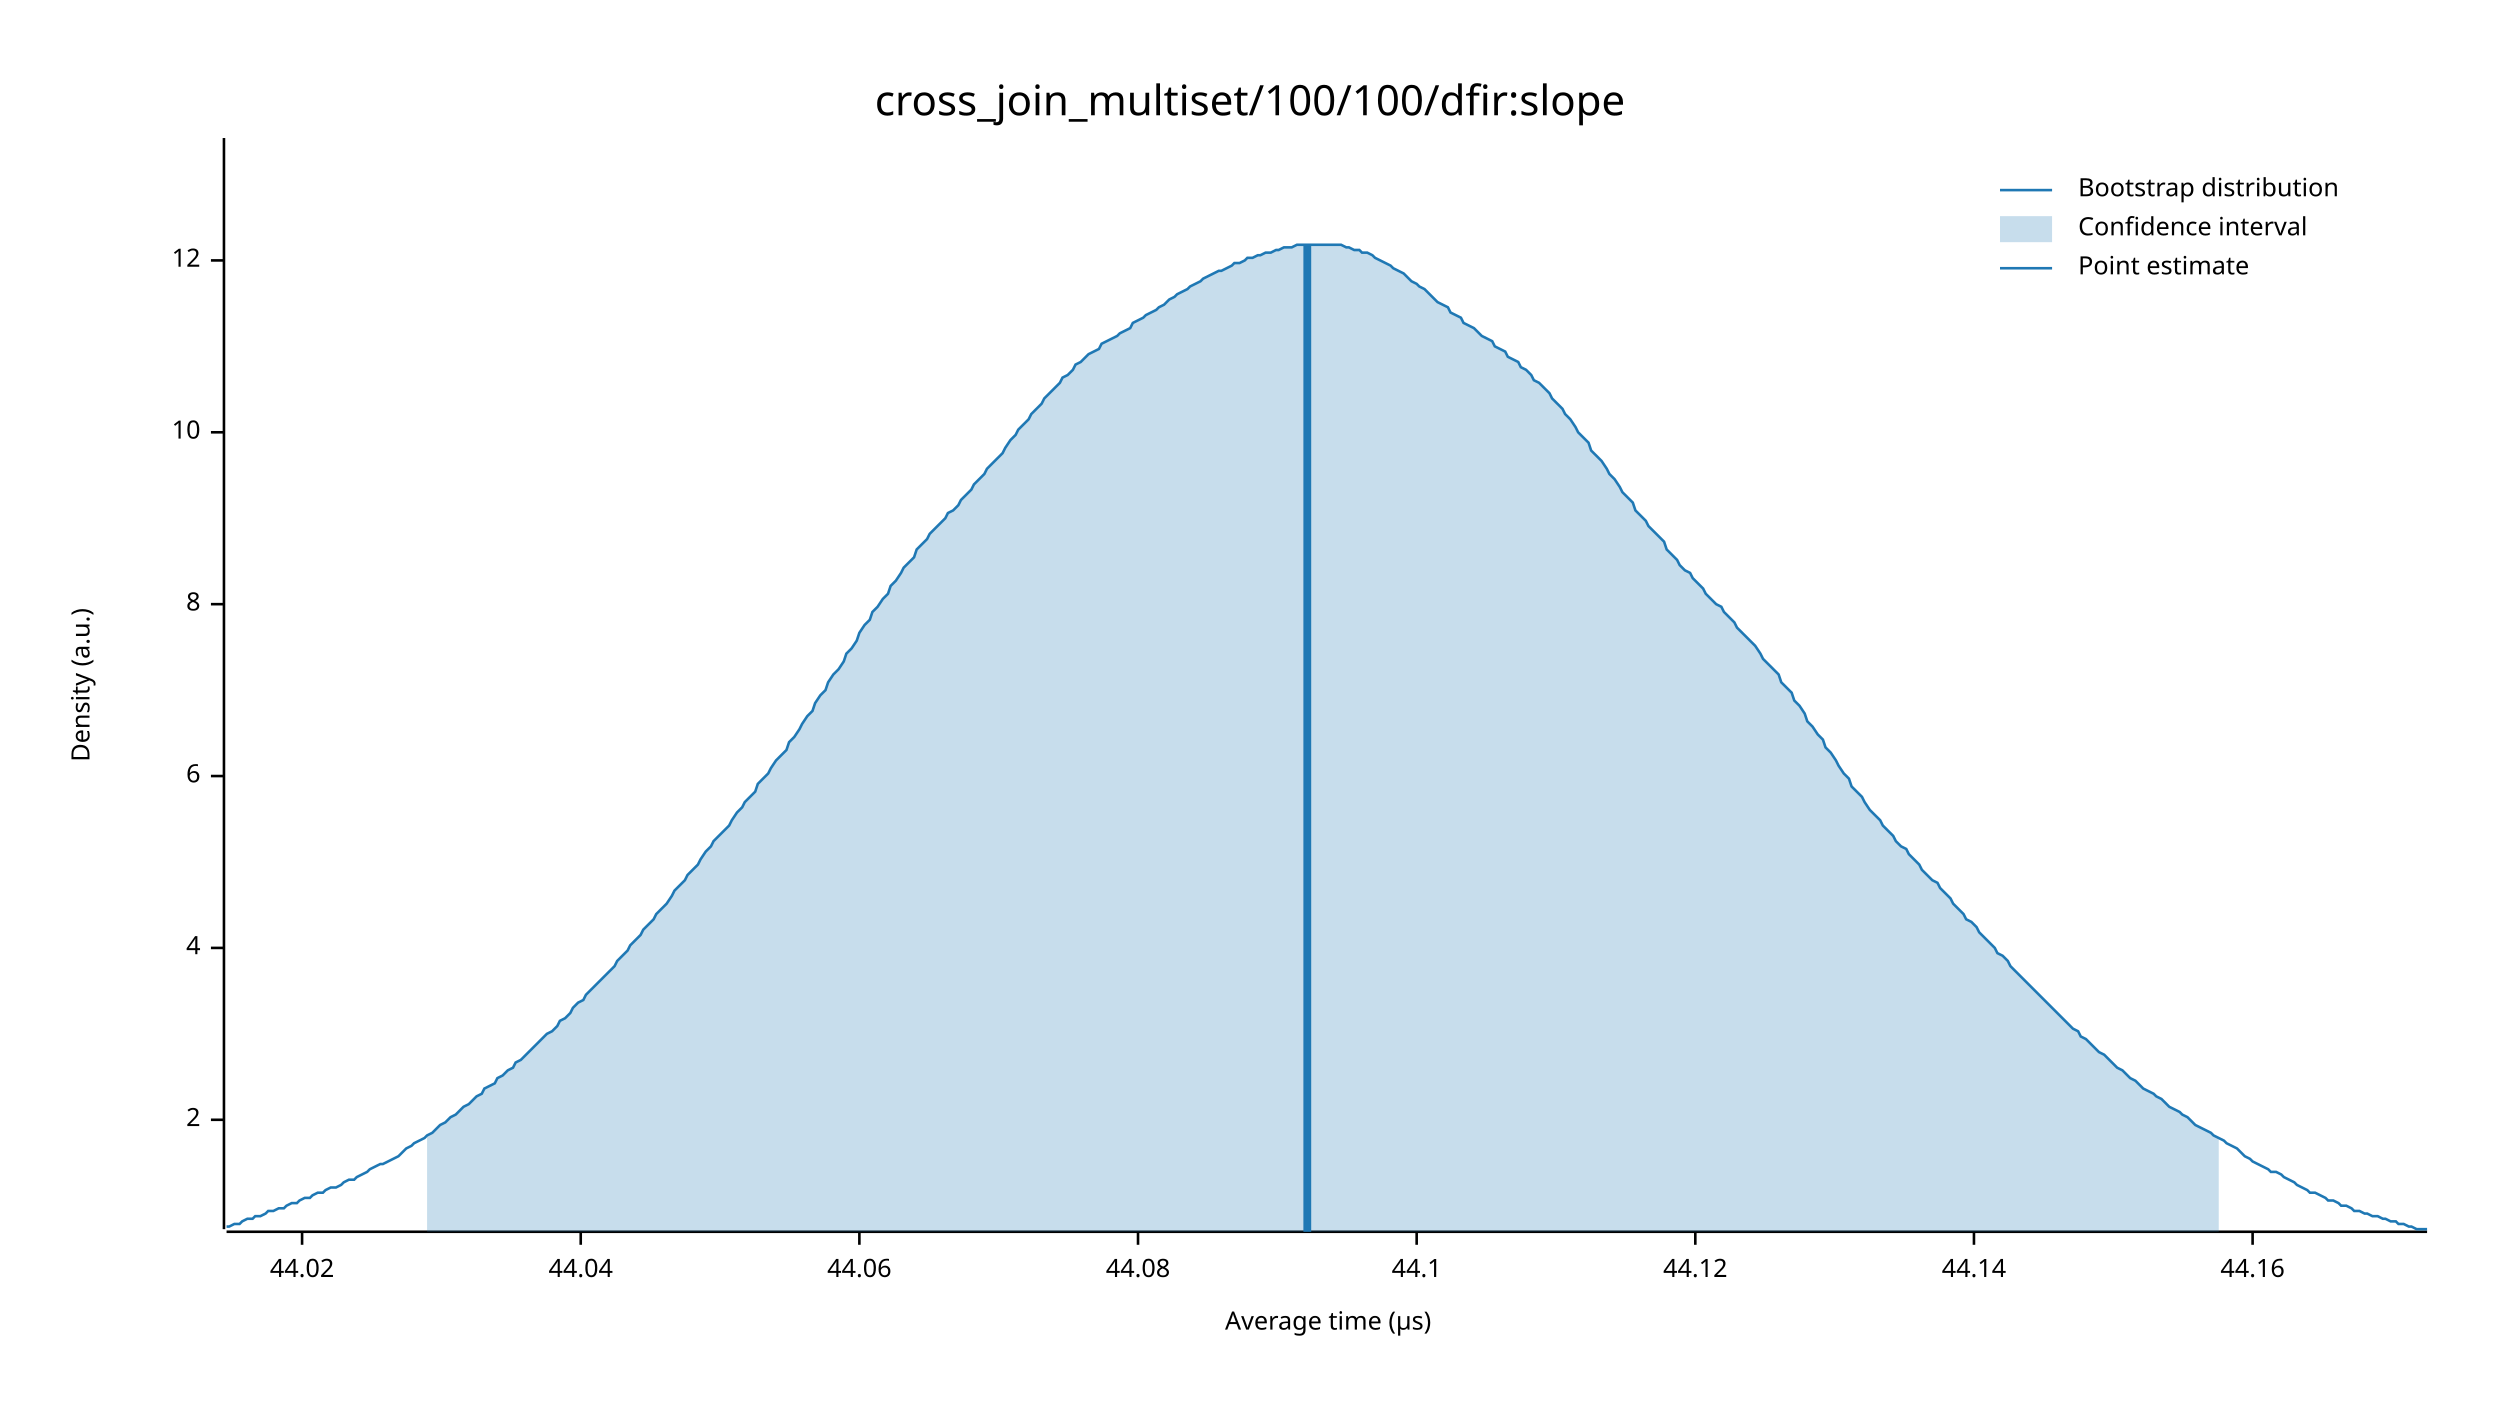
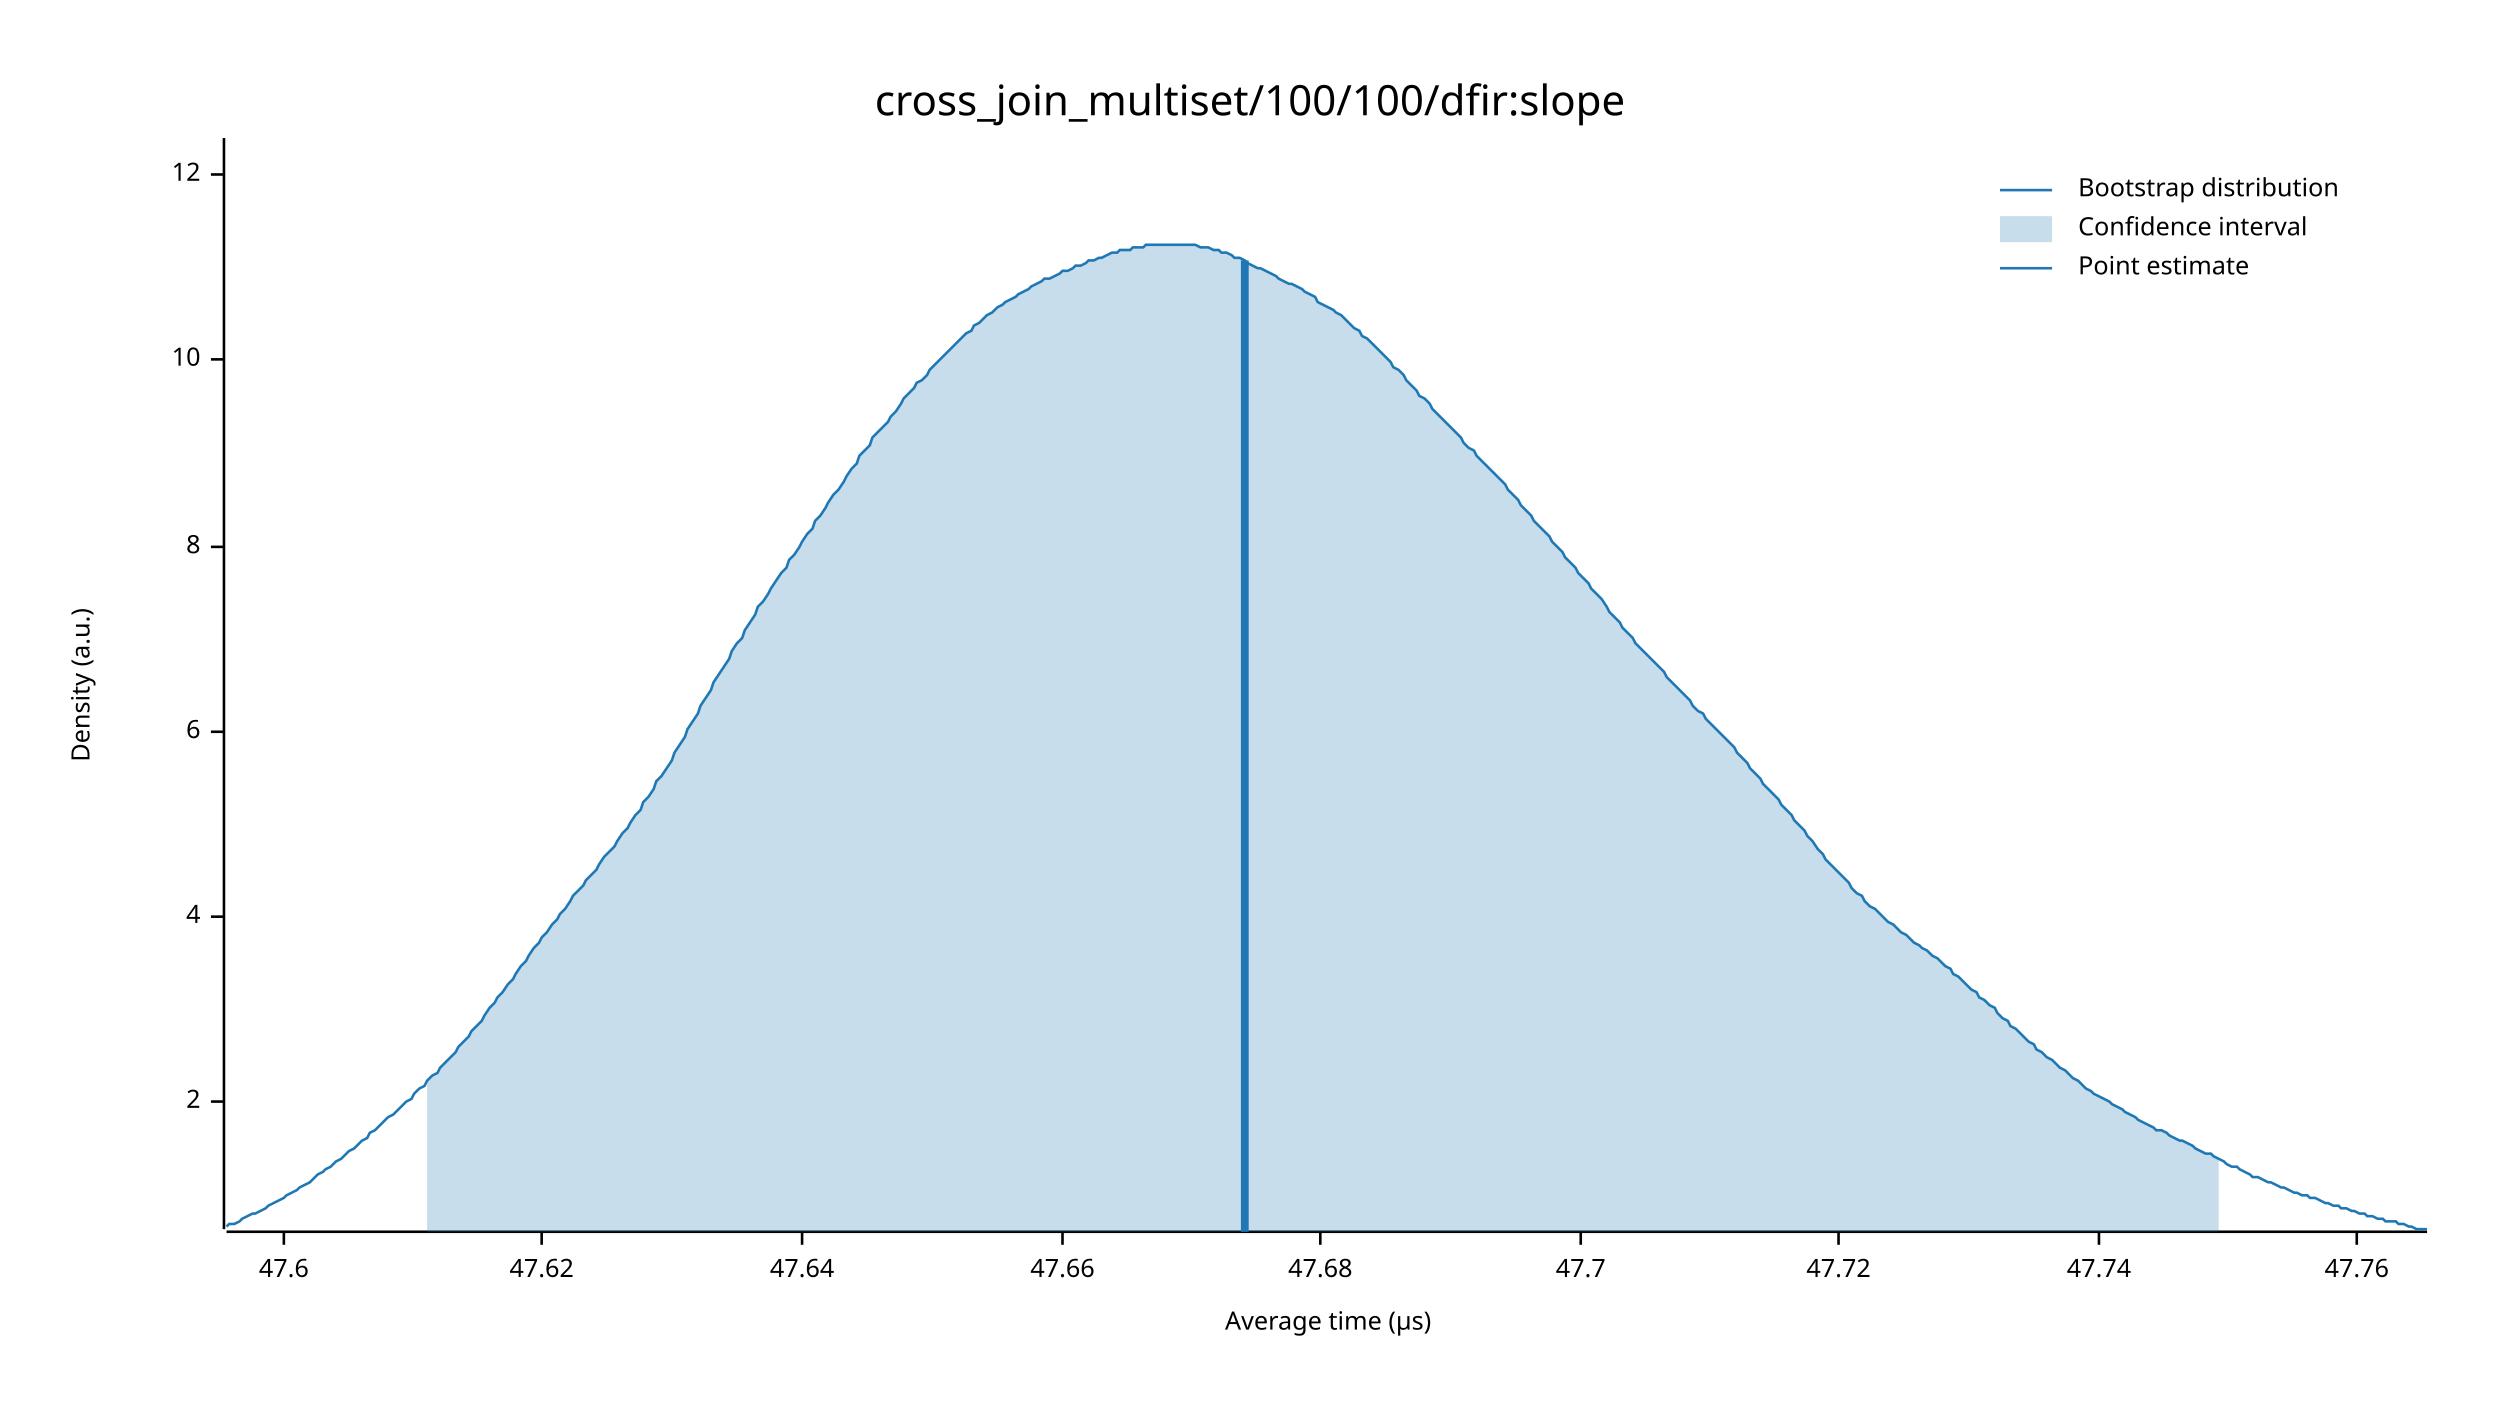
<svg xmlns="http://www.w3.org/2000/svg" width="960" height="540" viewBox="0 0 960 540">
  <text x="480" y="32" dy="0.76em" text-anchor="middle" font-family="sans-serif" font-size="16.129" opacity="1" fill="#000000">
cross_join_multiset/100/100/dfir:slope
</text>
  <text x="27" y="263" dy="0.76em" text-anchor="middle" font-family="sans-serif" font-size="9.677" opacity="1" fill="#000000" transform="rotate(270, 27, 263)">
Density (a.u.)
</text>
  <text x="510" y="513" dy="-0.5ex" text-anchor="middle" font-family="sans-serif" font-size="9.677" opacity="1" fill="#000000">
Average time (µs)
</text>
  <polyline fill="none" opacity="1" stroke="#000000" stroke-width="1" points="86,53 86,472 " />
-   <text x="77" y="430" dy="0.5ex" text-anchor="end" font-family="sans-serif" font-size="9.677" opacity="1" fill="#000000">
+   <text x="77" y="423" dy="0.5ex" text-anchor="end" font-family="sans-serif" font-size="9.677" opacity="1" fill="#000000">
2
</text>
-   <polyline fill="none" opacity="1" stroke="#000000" stroke-width="1" points="81,430 86,430 " />
-   <text x="77" y="364" dy="0.5ex" text-anchor="end" font-family="sans-serif" font-size="9.677" opacity="1" fill="#000000">
+   <polyline fill="none" opacity="1" stroke="#000000" stroke-width="1" points="81,423 86,423 " />
+   <text x="77" y="352" dy="0.5ex" text-anchor="end" font-family="sans-serif" font-size="9.677" opacity="1" fill="#000000">
4
</text>
-   <polyline fill="none" opacity="1" stroke="#000000" stroke-width="1" points="81,364 86,364 " />
-   <text x="77" y="298" dy="0.5ex" text-anchor="end" font-family="sans-serif" font-size="9.677" opacity="1" fill="#000000">
+   <polyline fill="none" opacity="1" stroke="#000000" stroke-width="1" points="81,352 86,352 " />
+   <text x="77" y="281" dy="0.5ex" text-anchor="end" font-family="sans-serif" font-size="9.677" opacity="1" fill="#000000">
6
</text>
-   <polyline fill="none" opacity="1" stroke="#000000" stroke-width="1" points="81,298 86,298 " />
-   <text x="77" y="232" dy="0.5ex" text-anchor="end" font-family="sans-serif" font-size="9.677" opacity="1" fill="#000000">
+   <polyline fill="none" opacity="1" stroke="#000000" stroke-width="1" points="81,281 86,281 " />
+   <text x="77" y="210" dy="0.5ex" text-anchor="end" font-family="sans-serif" font-size="9.677" opacity="1" fill="#000000">
8
</text>
-   <polyline fill="none" opacity="1" stroke="#000000" stroke-width="1" points="81,232 86,232 " />
-   <text x="77" y="166" dy="0.5ex" text-anchor="end" font-family="sans-serif" font-size="9.677" opacity="1" fill="#000000">
+   <polyline fill="none" opacity="1" stroke="#000000" stroke-width="1" points="81,210 86,210 " />
+   <text x="77" y="138" dy="0.5ex" text-anchor="end" font-family="sans-serif" font-size="9.677" opacity="1" fill="#000000">
10
</text>
-   <polyline fill="none" opacity="1" stroke="#000000" stroke-width="1" points="81,166 86,166 " />
-   <text x="77" y="100" dy="0.5ex" text-anchor="end" font-family="sans-serif" font-size="9.677" opacity="1" fill="#000000">
+   <polyline fill="none" opacity="1" stroke="#000000" stroke-width="1" points="81,138 86,138 " />
+   <text x="77" y="67" dy="0.5ex" text-anchor="end" font-family="sans-serif" font-size="9.677" opacity="1" fill="#000000">
12
</text>
-   <polyline fill="none" opacity="1" stroke="#000000" stroke-width="1" points="81,100 86,100 " />
+   <polyline fill="none" opacity="1" stroke="#000000" stroke-width="1" points="81,67 86,67 " />
  <polyline fill="none" opacity="1" stroke="#000000" stroke-width="1" points="87,473 932,473 " />
-   <text x="116" y="483" dy="0.76em" text-anchor="middle" font-family="sans-serif" font-size="9.677" opacity="1" fill="#000000">
- 44.02
+   <text x="109" y="483" dy="0.76em" text-anchor="middle" font-family="sans-serif" font-size="9.677" opacity="1" fill="#000000">
+ 47.6
</text>
-   <polyline fill="none" opacity="1" stroke="#000000" stroke-width="1" points="116,473 116,478 " />
-   <text x="223" y="483" dy="0.76em" text-anchor="middle" font-family="sans-serif" font-size="9.677" opacity="1" fill="#000000">
- 44.04
+   <polyline fill="none" opacity="1" stroke="#000000" stroke-width="1" points="109,473 109,478 " />
+   <text x="208" y="483" dy="0.76em" text-anchor="middle" font-family="sans-serif" font-size="9.677" opacity="1" fill="#000000">
+ 47.62
</text>
-   <polyline fill="none" opacity="1" stroke="#000000" stroke-width="1" points="223,473 223,478 " />
-   <text x="330" y="483" dy="0.76em" text-anchor="middle" font-family="sans-serif" font-size="9.677" opacity="1" fill="#000000">
- 44.06
+   <polyline fill="none" opacity="1" stroke="#000000" stroke-width="1" points="208,473 208,478 " />
+   <text x="308" y="483" dy="0.76em" text-anchor="middle" font-family="sans-serif" font-size="9.677" opacity="1" fill="#000000">
+ 47.64
</text>
-   <polyline fill="none" opacity="1" stroke="#000000" stroke-width="1" points="330,473 330,478 " />
-   <text x="437" y="483" dy="0.76em" text-anchor="middle" font-family="sans-serif" font-size="9.677" opacity="1" fill="#000000">
- 44.08
+   <polyline fill="none" opacity="1" stroke="#000000" stroke-width="1" points="308,473 308,478 " />
+   <text x="408" y="483" dy="0.76em" text-anchor="middle" font-family="sans-serif" font-size="9.677" opacity="1" fill="#000000">
+ 47.66
</text>
-   <polyline fill="none" opacity="1" stroke="#000000" stroke-width="1" points="437,473 437,478 " />
-   <text x="544" y="483" dy="0.76em" text-anchor="middle" font-family="sans-serif" font-size="9.677" opacity="1" fill="#000000">
- 44.1
+   <polyline fill="none" opacity="1" stroke="#000000" stroke-width="1" points="408,473 408,478 " />
+   <text x="507" y="483" dy="0.76em" text-anchor="middle" font-family="sans-serif" font-size="9.677" opacity="1" fill="#000000">
+ 47.68
</text>
-   <polyline fill="none" opacity="1" stroke="#000000" stroke-width="1" points="544,473 544,478 " />
-   <text x="651" y="483" dy="0.76em" text-anchor="middle" font-family="sans-serif" font-size="9.677" opacity="1" fill="#000000">
- 44.12
+   <polyline fill="none" opacity="1" stroke="#000000" stroke-width="1" points="507,473 507,478 " />
+   <text x="607" y="483" dy="0.76em" text-anchor="middle" font-family="sans-serif" font-size="9.677" opacity="1" fill="#000000">
+ 47.7
</text>
-   <polyline fill="none" opacity="1" stroke="#000000" stroke-width="1" points="651,473 651,478 " />
-   <text x="758" y="483" dy="0.76em" text-anchor="middle" font-family="sans-serif" font-size="9.677" opacity="1" fill="#000000">
- 44.14
+   <polyline fill="none" opacity="1" stroke="#000000" stroke-width="1" points="607,473 607,478 " />
+   <text x="706" y="483" dy="0.76em" text-anchor="middle" font-family="sans-serif" font-size="9.677" opacity="1" fill="#000000">
+ 47.72
</text>
-   <polyline fill="none" opacity="1" stroke="#000000" stroke-width="1" points="758,473 758,478 " />
-   <text x="865" y="483" dy="0.76em" text-anchor="middle" font-family="sans-serif" font-size="9.677" opacity="1" fill="#000000">
- 44.16
+   <polyline fill="none" opacity="1" stroke="#000000" stroke-width="1" points="706,473 706,478 " />
+   <text x="806" y="483" dy="0.76em" text-anchor="middle" font-family="sans-serif" font-size="9.677" opacity="1" fill="#000000">
+ 47.74
</text>
-   <polyline fill="none" opacity="1" stroke="#000000" stroke-width="1" points="865,473 865,478 " />
-   <polyline fill="none" opacity="1" stroke="#1F78B4" stroke-width="1" points="87,471 88,471 90,470 92,470 93,469 95,468 97,468 98,467 100,467 102,466 103,465 105,465 107,464 109,464 110,463 112,462 114,462 115,461 117,460 119,460 120,459 122,458 124,458 125,457 127,456 129,456 131,455 132,454 134,453 136,453 137,452 139,451 141,450 142,449 144,448 146,447 147,447 149,446 151,445 153,444 154,443 156,441 158,440 159,439 161,438 163,437 164,436 166,435 168,433 169,432 171,431 173,429 175,428 176,427 178,425 180,424 181,423 183,421 185,420 186,418 188,417 190,416 191,414 193,413 195,411 197,410 198,408 200,407 202,405 203,404 205,402 207,400 208,399 210,397 212,396 214,394 215,392 217,391 219,389 220,387 222,385 224,384 225,382 227,380 229,378 230,377 232,375 234,373 236,371 237,369 239,367 241,365 242,363 244,361 246,359 247,357 249,355 251,353 252,351 254,349 256,347 258,344 259,342 261,340 263,338 264,336 266,334 268,332 269,330 271,327 273,325 274,323 276,321 278,319 280,317 281,315 283,312 285,310 286,308 288,306 290,304 291,301 293,299 295,297 296,295 298,292 300,290 302,288 303,285 305,283 307,280 308,278 310,275 312,273 313,270 315,267 317,265 318,262 320,259 322,257 324,254 325,251 327,249 329,246 330,243 332,240 334,238 335,235 337,233 339,230 341,228 342,225 344,223 346,220 347,218 349,216 351,214 352,211 354,209 356,207 357,205 359,203 361,201 363,199 364,197 366,196 368,194 369,192 371,190 373,188 374,186 376,184 378,182 379,180 381,178 383,176 385,174 386,172 388,169 390,167 391,165 393,163 395,161 396,159 398,157 400,155 401,153 403,151 405,149 407,147 408,145 410,144 412,142 413,140 415,139 417,137 418,136 420,135 422,134 423,132 425,131 427,130 429,129 430,128 432,127 434,126 435,124 437,123 439,122 440,121 442,120 444,119 445,118 447,117 449,115 451,114 452,113 454,112 456,111 457,110 459,109 461,108 462,107 464,106 466,105 468,104 469,104 471,103 473,102 474,101 476,101 478,100 479,99 481,99 483,98 484,98 486,97 488,97 490,96 491,96 493,95 495,95 496,95 498,94 500,94 501,94 503,94 505,94 506,94 508,94 510,94 512,94 513,94 515,94 517,95 518,95 520,96 522,96 523,97 525,97 527,98 528,99 530,100 532,101 534,102 535,103 537,104 539,105 540,106 542,108 544,109 545,110 547,111 549,113 550,114 552,116 554,117 556,118 557,120 559,121 561,122 562,124 564,125 566,126 567,127 569,129 571,130 573,131 574,133 576,134 578,135 579,137 581,138 583,139 584,141 586,142 588,144 589,146 591,147 593,149 595,151 596,153 598,155 600,157 601,159 603,161 605,164 606,166 608,168 610,170 611,173 613,175 615,177 617,180 618,182 620,184 622,187 623,189 625,191 627,193 628,196 630,198 632,200 633,202 635,204 637,206 639,208 640,211 642,213 644,215 645,217 647,219 649,220 650,222 652,224 654,226 655,228 657,230 659,232 661,233 662,235 664,237 666,239 667,241 669,243 671,245 672,246 674,248 676,251 677,253 679,255 681,257 683,259 684,262 686,264 688,266 689,269 691,271 693,274 694,277 696,279 698,282 700,284 701,287 703,289 705,292 706,294 708,297 710,299 711,302 713,304 715,306 716,308 718,311 720,313 722,315 723,317 725,319 727,321 728,323 730,325 732,326 733,328 735,330 737,332 738,334 740,336 742,338 744,339 745,341 747,343 749,345 750,347 752,349 754,351 755,353 757,354 759,356 760,358 762,360 764,362 766,364 767,366 769,367 771,369 772,371 774,373 776,375 777,376 779,378 781,380 782,381 784,383 786,385 788,387 789,388 791,390 793,392 794,393 796,395 798,396 799,398 801,399 803,401 804,402 806,404 808,405 810,407 811,408 813,410 815,411 816,412 818,414 820,415 821,416 823,418 825,419 827,420 828,421 830,422 832,424 833,425 835,426 837,427 838,428 840,429 842,431 843,432 845,433 847,434 849,435 850,436 852,437 854,438 855,439 857,440 859,441 860,442 862,444 864,445 865,446 867,447 869,448 871,449 872,450 874,450 876,451 877,452 879,453 881,454 882,455 884,456 886,457 887,458 889,458 891,459 893,460 894,461 896,461 898,462 899,463 901,463 903,464 904,465 906,465 908,466 909,466 911,467 913,467 915,468 916,468 918,469 920,469 921,470 923,470 925,471 926,471 928,472 930,472 932,472 " />
-   <polygon opacity="0.25" fill="#1F78B4" points="164,436 166,435 168,433 169,432 171,431 173,429 175,428 176,427 178,425 180,424 181,423 183,421 185,420 186,418 188,417 190,416 191,414 193,413 195,411 197,410 198,408 200,407 202,405 203,404 205,402 207,400 208,399 210,397 212,396 214,394 215,392 217,391 219,389 220,387 222,385 224,384 225,382 227,380 229,378 230,377 232,375 234,373 236,371 237,369 239,367 241,365 242,363 244,361 246,359 247,357 249,355 251,353 252,351 254,349 256,347 258,344 259,342 261,340 263,338 264,336 266,334 268,332 269,330 271,327 273,325 274,323 276,321 278,319 280,317 281,315 283,312 285,310 286,308 288,306 290,304 291,301 293,299 295,297 296,295 298,292 300,290 302,288 303,285 305,283 307,280 308,278 310,275 312,273 313,270 315,267 317,265 318,262 320,259 322,257 324,254 325,251 327,249 329,246 330,243 332,240 334,238 335,235 337,233 339,230 341,228 342,225 344,223 346,220 347,218 349,216 351,214 352,211 354,209 356,207 357,205 359,203 361,201 363,199 364,197 366,196 368,194 369,192 371,190 373,188 374,186 376,184 378,182 379,180 381,178 383,176 385,174 386,172 388,169 390,167 391,165 393,163 395,161 396,159 398,157 400,155 401,153 403,151 405,149 407,147 408,145 410,144 412,142 413,140 415,139 417,137 418,136 420,135 422,134 423,132 425,131 427,130 429,129 430,128 432,127 434,126 435,124 437,123 439,122 440,121 442,120 444,119 445,118 447,117 449,115 451,114 452,113 454,112 456,111 457,110 459,109 461,108 462,107 464,106 466,105 468,104 469,104 471,103 473,102 474,101 476,101 478,100 479,99 481,99 483,98 484,98 486,97 488,97 490,96 491,96 493,95 495,95 496,95 498,94 500,94 501,94 503,94 505,94 506,94 508,94 510,94 512,94 513,94 515,94 517,95 518,95 520,96 522,96 523,97 525,97 527,98 528,99 530,100 532,101 534,102 535,103 537,104 539,105 540,106 542,108 544,109 545,110 547,111 549,113 550,114 552,116 554,117 556,118 557,120 559,121 561,122 562,124 564,125 566,126 567,127 569,129 571,130 573,131 574,133 576,134 578,135 579,137 581,138 583,139 584,141 586,142 588,144 589,146 591,147 593,149 595,151 596,153 598,155 600,157 601,159 603,161 605,164 606,166 608,168 610,170 611,173 613,175 615,177 617,180 618,182 620,184 622,187 623,189 625,191 627,193 628,196 630,198 632,200 633,202 635,204 637,206 639,208 640,211 642,213 644,215 645,217 647,219 649,220 650,222 652,224 654,226 655,228 657,230 659,232 661,233 662,235 664,237 666,239 667,241 669,243 671,245 672,246 674,248 676,251 677,253 679,255 681,257 683,259 684,262 686,264 688,266 689,269 691,271 693,274 694,277 696,279 698,282 700,284 701,287 703,289 705,292 706,294 708,297 710,299 711,302 713,304 715,306 716,308 718,311 720,313 722,315 723,317 725,319 727,321 728,323 730,325 732,326 733,328 735,330 737,332 738,334 740,336 742,338 744,339 745,341 747,343 749,345 750,347 752,349 754,351 755,353 757,354 759,356 760,358 762,360 764,362 766,364 767,366 769,367 771,369 772,371 774,373 776,375 777,376 779,378 781,380 782,381 784,383 786,385 788,387 789,388 791,390 793,392 794,393 796,395 798,396 799,398 801,399 803,401 804,402 806,404 808,405 810,407 811,408 813,410 815,411 816,412 818,414 820,415 821,416 823,418 825,419 827,420 828,421 830,422 832,424 833,425 835,426 837,427 838,428 840,429 842,431 843,432 845,433 847,434 849,435 850,436 852,437 852,473 164,473 " />
-   <polyline fill="none" opacity="1" stroke="#1F78B4" stroke-width="3" points="502,473 502,94 " />
+   <polyline fill="none" opacity="1" stroke="#000000" stroke-width="1" points="806,473 806,478 " />
+   <text x="905" y="483" dy="0.76em" text-anchor="middle" font-family="sans-serif" font-size="9.677" opacity="1" fill="#000000">
+ 47.76
+ </text>
+   <polyline fill="none" opacity="1" stroke="#000000" stroke-width="1" points="905,473 905,478 " />
+   <polyline fill="none" opacity="1" stroke="#1F78B4" stroke-width="1" points="87,471 88,470 90,470 92,469 93,468 95,467 97,466 98,466 100,465 102,464 103,463 105,462 107,461 109,460 110,459 112,458 114,457 115,456 117,455 119,454 120,453 122,451 124,450 125,449 127,448 129,446 131,445 132,444 134,442 136,441 137,440 139,438 141,437 142,435 144,434 146,432 147,431 149,429 151,428 153,426 154,425 156,423 158,422 159,420 161,418 163,417 164,415 166,413 168,412 169,410 171,408 173,406 175,404 176,402 178,400 180,398 181,396 183,394 185,392 186,390 188,387 190,385 191,383 193,381 195,378 197,376 198,374 200,371 202,369 203,367 205,364 207,362 208,360 210,358 212,355 214,353 215,351 217,349 219,346 220,344 222,342 224,340 225,338 227,336 229,334 230,332 232,329 234,327 236,325 237,323 239,320 241,318 242,316 244,313 246,311 247,308 249,306 251,303 252,300 254,298 256,295 258,292 259,289 261,286 263,283 264,280 266,277 268,274 269,271 271,268 273,265 274,262 276,259 278,256 280,253 281,250 283,247 285,245 286,242 288,239 290,236 291,233 293,231 295,228 296,226 298,223 300,220 302,218 303,215 305,213 307,210 308,208 310,205 312,203 313,200 315,198 317,195 318,193 320,190 322,188 324,185 325,183 327,180 329,178 330,175 332,173 334,171 335,168 337,166 339,164 341,162 342,160 344,158 346,155 347,153 349,151 351,149 352,147 354,146 356,144 357,142 359,140 361,138 363,136 364,135 366,133 368,131 369,130 371,128 373,127 374,125 376,124 378,122 379,121 381,120 383,118 385,117 386,116 388,115 390,114 391,113 393,112 395,111 396,110 398,109 400,108 401,107 403,107 405,106 407,105 408,104 410,104 412,103 413,102 415,102 417,101 418,100 420,100 422,99 423,99 425,98 427,97 429,97 430,96 432,96 434,96 435,95 437,95 439,95 440,94 442,94 444,94 445,94 447,94 449,94 451,94 452,94 454,94 456,94 457,94 459,94 461,95 462,95 464,95 466,96 468,96 469,97 471,97 473,98 474,99 476,99 478,100 479,101 481,102 483,103 484,103 486,104 488,105 490,106 491,107 493,108 495,109 496,109 498,110 500,111 501,112 503,113 505,114 506,116 508,117 510,118 512,119 513,120 515,121 517,123 518,124 520,126 522,127 523,129 525,130 527,132 528,133 530,135 532,137 534,139 535,141 537,142 539,144 540,146 542,148 544,150 545,152 547,153 549,155 550,157 552,159 554,161 556,163 557,164 559,166 561,168 562,170 564,172 566,173 567,175 569,177 571,179 573,181 574,182 576,184 578,186 579,188 581,190 583,192 584,194 586,196 588,198 589,200 591,202 593,204 595,206 596,208 598,210 600,212 601,214 603,216 605,218 606,220 608,222 610,224 611,226 613,228 615,230 617,233 618,235 620,237 622,239 623,241 625,243 627,245 628,247 630,249 632,251 633,252 635,254 637,256 639,258 640,260 642,262 644,264 645,265 647,267 649,269 650,271 652,273 654,274 655,276 657,278 659,280 661,282 662,283 664,285 666,287 667,289 669,291 671,293 672,295 674,297 676,299 677,301 679,303 681,305 683,307 684,309 686,311 688,313 689,315 691,317 693,319 694,321 696,323 698,326 700,328 701,330 703,332 705,334 706,335 708,337 710,339 711,341 713,343 715,344 716,346 718,348 720,349 722,351 723,352 725,354 727,355 728,356 730,358 732,359 733,360 735,362 737,363 738,364 740,365 742,367 744,368 745,369 747,371 749,372 750,374 752,375 754,377 755,378 757,380 759,381 760,383 762,384 764,386 766,387 767,389 769,391 771,392 772,394 774,395 776,397 777,398 779,400 781,401 782,403 784,404 786,406 788,407 789,408 791,410 793,411 794,412 796,414 798,415 799,416 801,418 803,419 804,420 806,421 808,422 810,423 811,424 813,425 815,426 816,427 818,428 820,429 821,430 823,431 825,432 827,433 828,434 830,434 832,435 833,436 835,437 837,438 838,438 840,439 842,440 843,441 845,442 847,443 849,443 850,444 852,445 854,446 855,447 857,448 859,448 860,449 862,450 864,451 865,452 867,452 869,453 871,454 872,454 874,455 876,456 877,456 879,457 881,458 882,458 884,459 886,459 887,460 889,460 891,461 893,462 894,462 896,463 898,463 899,464 901,464 903,465 904,465 906,466 908,466 909,467 911,467 913,468 915,468 916,469 918,469 920,469 921,470 923,470 925,471 926,471 928,472 930,472 932,472 " />
+   <polygon opacity="0.25" fill="#1F78B4" points="164,415 166,413 168,412 169,410 171,408 173,406 175,404 176,402 178,400 180,398 181,396 183,394 185,392 186,390 188,387 190,385 191,383 193,381 195,378 197,376 198,374 200,371 202,369 203,367 205,364 207,362 208,360 210,358 212,355 214,353 215,351 217,349 219,346 220,344 222,342 224,340 225,338 227,336 229,334 230,332 232,329 234,327 236,325 237,323 239,320 241,318 242,316 244,313 246,311 247,308 249,306 251,303 252,300 254,298 256,295 258,292 259,289 261,286 263,283 264,280 266,277 268,274 269,271 271,268 273,265 274,262 276,259 278,256 280,253 281,250 283,247 285,245 286,242 288,239 290,236 291,233 293,231 295,228 296,226 298,223 300,220 302,218 303,215 305,213 307,210 308,208 310,205 312,203 313,200 315,198 317,195 318,193 320,190 322,188 324,185 325,183 327,180 329,178 330,175 332,173 334,171 335,168 337,166 339,164 341,162 342,160 344,158 346,155 347,153 349,151 351,149 352,147 354,146 356,144 357,142 359,140 361,138 363,136 364,135 366,133 368,131 369,130 371,128 373,127 374,125 376,124 378,122 379,121 381,120 383,118 385,117 386,116 388,115 390,114 391,113 393,112 395,111 396,110 398,109 400,108 401,107 403,107 405,106 407,105 408,104 410,104 412,103 413,102 415,102 417,101 418,100 420,100 422,99 423,99 425,98 427,97 429,97 430,96 432,96 434,96 435,95 437,95 439,95 440,94 442,94 444,94 445,94 447,94 449,94 451,94 452,94 454,94 456,94 457,94 459,94 461,95 462,95 464,95 466,96 468,96 469,97 471,97 473,98 474,99 476,99 478,100 479,101 481,102 483,103 484,103 486,104 488,105 490,106 491,107 493,108 495,109 496,109 498,110 500,111 501,112 503,113 505,114 506,116 508,117 510,118 512,119 513,120 515,121 517,123 518,124 520,126 522,127 523,129 525,130 527,132 528,133 530,135 532,137 534,139 535,141 537,142 539,144 540,146 542,148 544,150 545,152 547,153 549,155 550,157 552,159 554,161 556,163 557,164 559,166 561,168 562,170 564,172 566,173 567,175 569,177 571,179 573,181 574,182 576,184 578,186 579,188 581,190 583,192 584,194 586,196 588,198 589,200 591,202 593,204 595,206 596,208 598,210 600,212 601,214 603,216 605,218 606,220 608,222 610,224 611,226 613,228 615,230 617,233 618,235 620,237 622,239 623,241 625,243 627,245 628,247 630,249 632,251 633,252 635,254 637,256 639,258 640,260 642,262 644,264 645,265 647,267 649,269 650,271 652,273 654,274 655,276 657,278 659,280 661,282 662,283 664,285 666,287 667,289 669,291 671,293 672,295 674,297 676,299 677,301 679,303 681,305 683,307 684,309 686,311 688,313 689,315 691,317 693,319 694,321 696,323 698,326 700,328 701,330 703,332 705,334 706,335 708,337 710,339 711,341 713,343 715,344 716,346 718,348 720,349 722,351 723,352 725,354 727,355 728,356 730,358 732,359 733,360 735,362 737,363 738,364 740,365 742,367 744,368 745,369 747,371 749,372 750,374 752,375 754,377 755,378 757,380 759,381 760,383 762,384 764,386 766,387 767,389 769,391 771,392 772,394 774,395 776,397 777,398 779,400 781,401 782,403 784,404 786,406 788,407 789,408 791,410 793,411 794,412 796,414 798,415 799,416 801,418 803,419 804,420 806,421 808,422 810,423 811,424 813,425 815,426 816,427 818,428 820,429 821,430 823,431 825,432 827,433 828,434 830,434 832,435 833,436 835,437 837,438 838,438 840,439 842,440 843,441 845,442 847,443 849,443 850,444 852,445 852,473 164,473 " />
+   <polyline fill="none" opacity="1" stroke="#1F78B4" stroke-width="3" points="478,473 478,100 " />
  <text x="798" y="68" dy="0.76em" text-anchor="start" font-family="sans-serif" font-size="9.677" opacity="1" fill="#000000">
Bootstrap distribution
</text>
  <text x="798" y="83" dy="0.76em" text-anchor="start" font-family="sans-serif" font-size="9.677" opacity="1" fill="#000000">
Confidence interval
</text>
  <text x="798" y="98" dy="0.76em" text-anchor="start" font-family="sans-serif" font-size="9.677" opacity="1" fill="#000000">
Point estimate
</text>
  <polyline fill="none" opacity="1" stroke="#1F78B4" stroke-width="1" points="768,73 788,73 " />
  <rect x="768" y="83" width="20" height="10" opacity="0.25" fill="#1F78B4" stroke="none" />
  <polyline fill="none" opacity="1" stroke="#1F78B4" stroke-width="1" points="768,103 788,103 " />
</svg>
